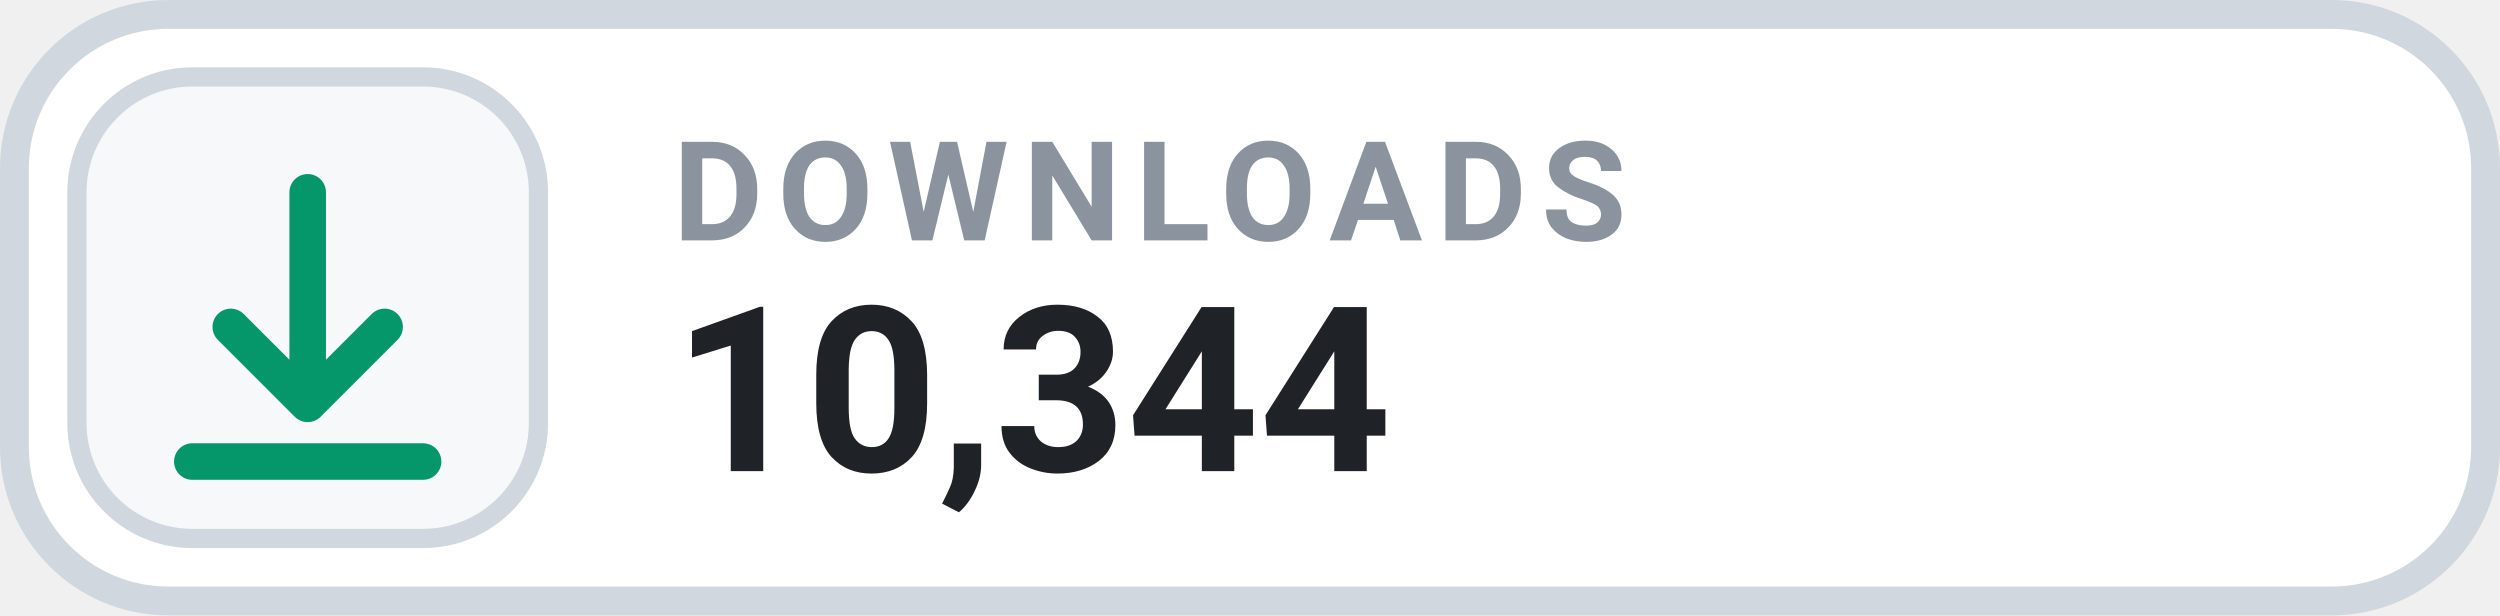
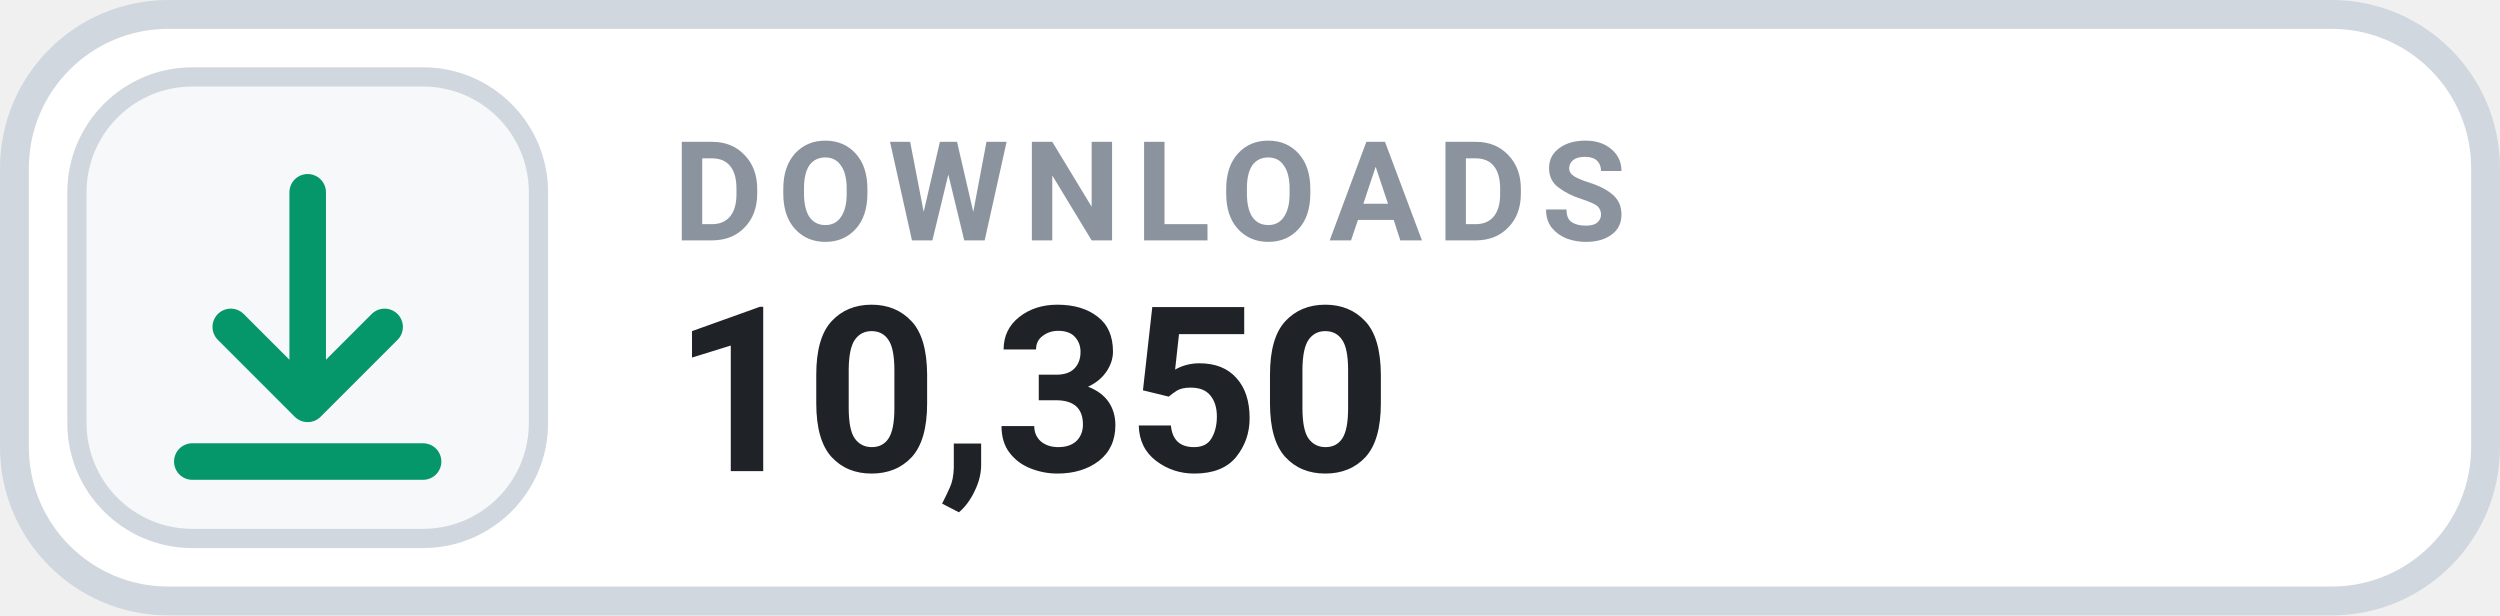
- <svg xmlns="http://www.w3.org/2000/svg" width="130" height="32" viewBox="0 0 130 32" role="img" aria-label="DOWNLOADS 10,344">
+ <svg xmlns="http://www.w3.org/2000/svg" width="130" height="32" viewBox="0 0 130 32" role="img" aria-label="DOWNLOADS 10,350">
  <rect x=".75" y=".75" width="128.5" height="30.5" rx="8" fill="#FFFFFF" stroke="#D0D7DE" stroke-width="1.5" />
  <rect x="4" y="4" width="24" height="24" rx="6" fill="#F6F8FA" stroke="#D0D7DE" stroke-width="1" />
  <g transform="translate(16 16)" style="color:#059669;">
    <path d="M0 -6 v11 m0 0 l4 -4 m-4 4 l-4 -4 M-6 8 h12" fill="none" stroke="currentColor" stroke-width="1.9" stroke-linecap="round" stroke-linejoin="round" />
  </g>
  <text x="35" y="12.5" fill="#8B949E" font-family="-apple-system,BlinkMacSystemFont,'Segoe UI',Roboto,Helvetica,Arial,sans-serif" font-size="7.2" font-weight="700" letter-spacing=".75">DOWNLOADS</text>
-   <text x="35" y="24.5" fill="#1F2328" font-family="-apple-system,BlinkMacSystemFont,'Segoe UI',Roboto,Helvetica,Arial,sans-serif" font-size="12" font-weight="700">10,344</text>
+   <text x="35" y="24.5" fill="#1F2328" font-family="-apple-system,BlinkMacSystemFont,'Segoe UI',Roboto,Helvetica,Arial,sans-serif" font-size="12" font-weight="700">10,350</text>
</svg>
